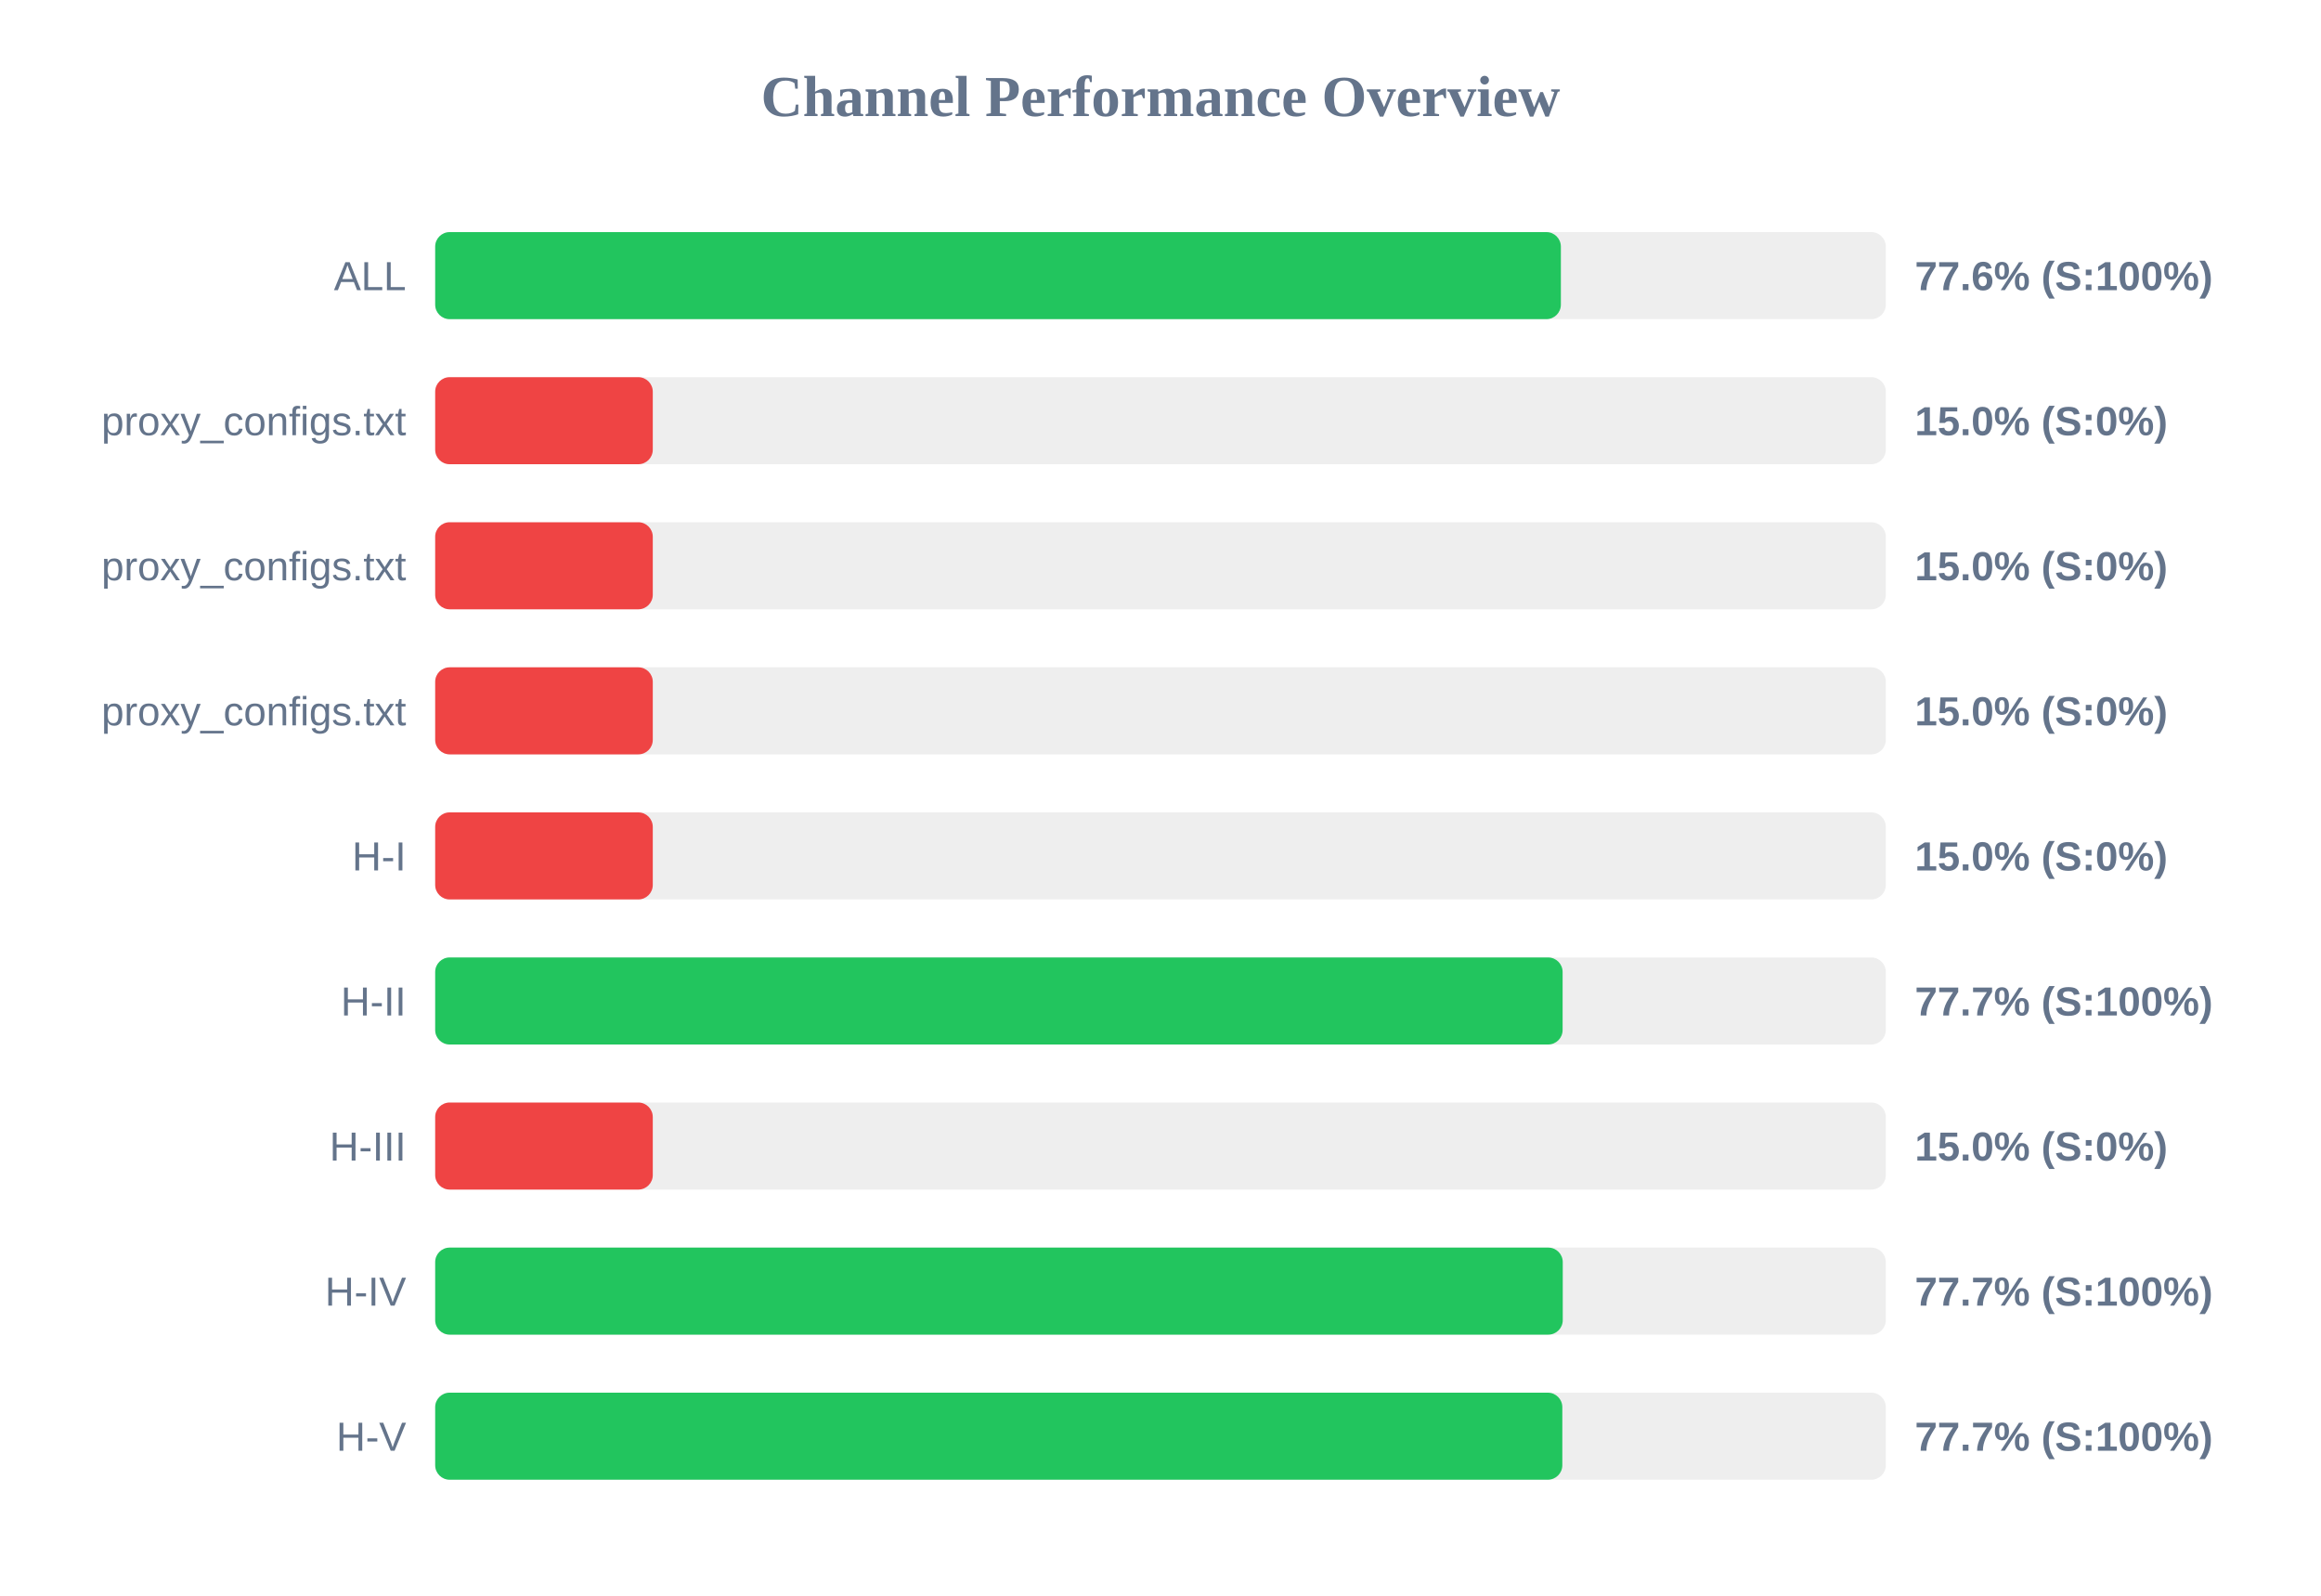
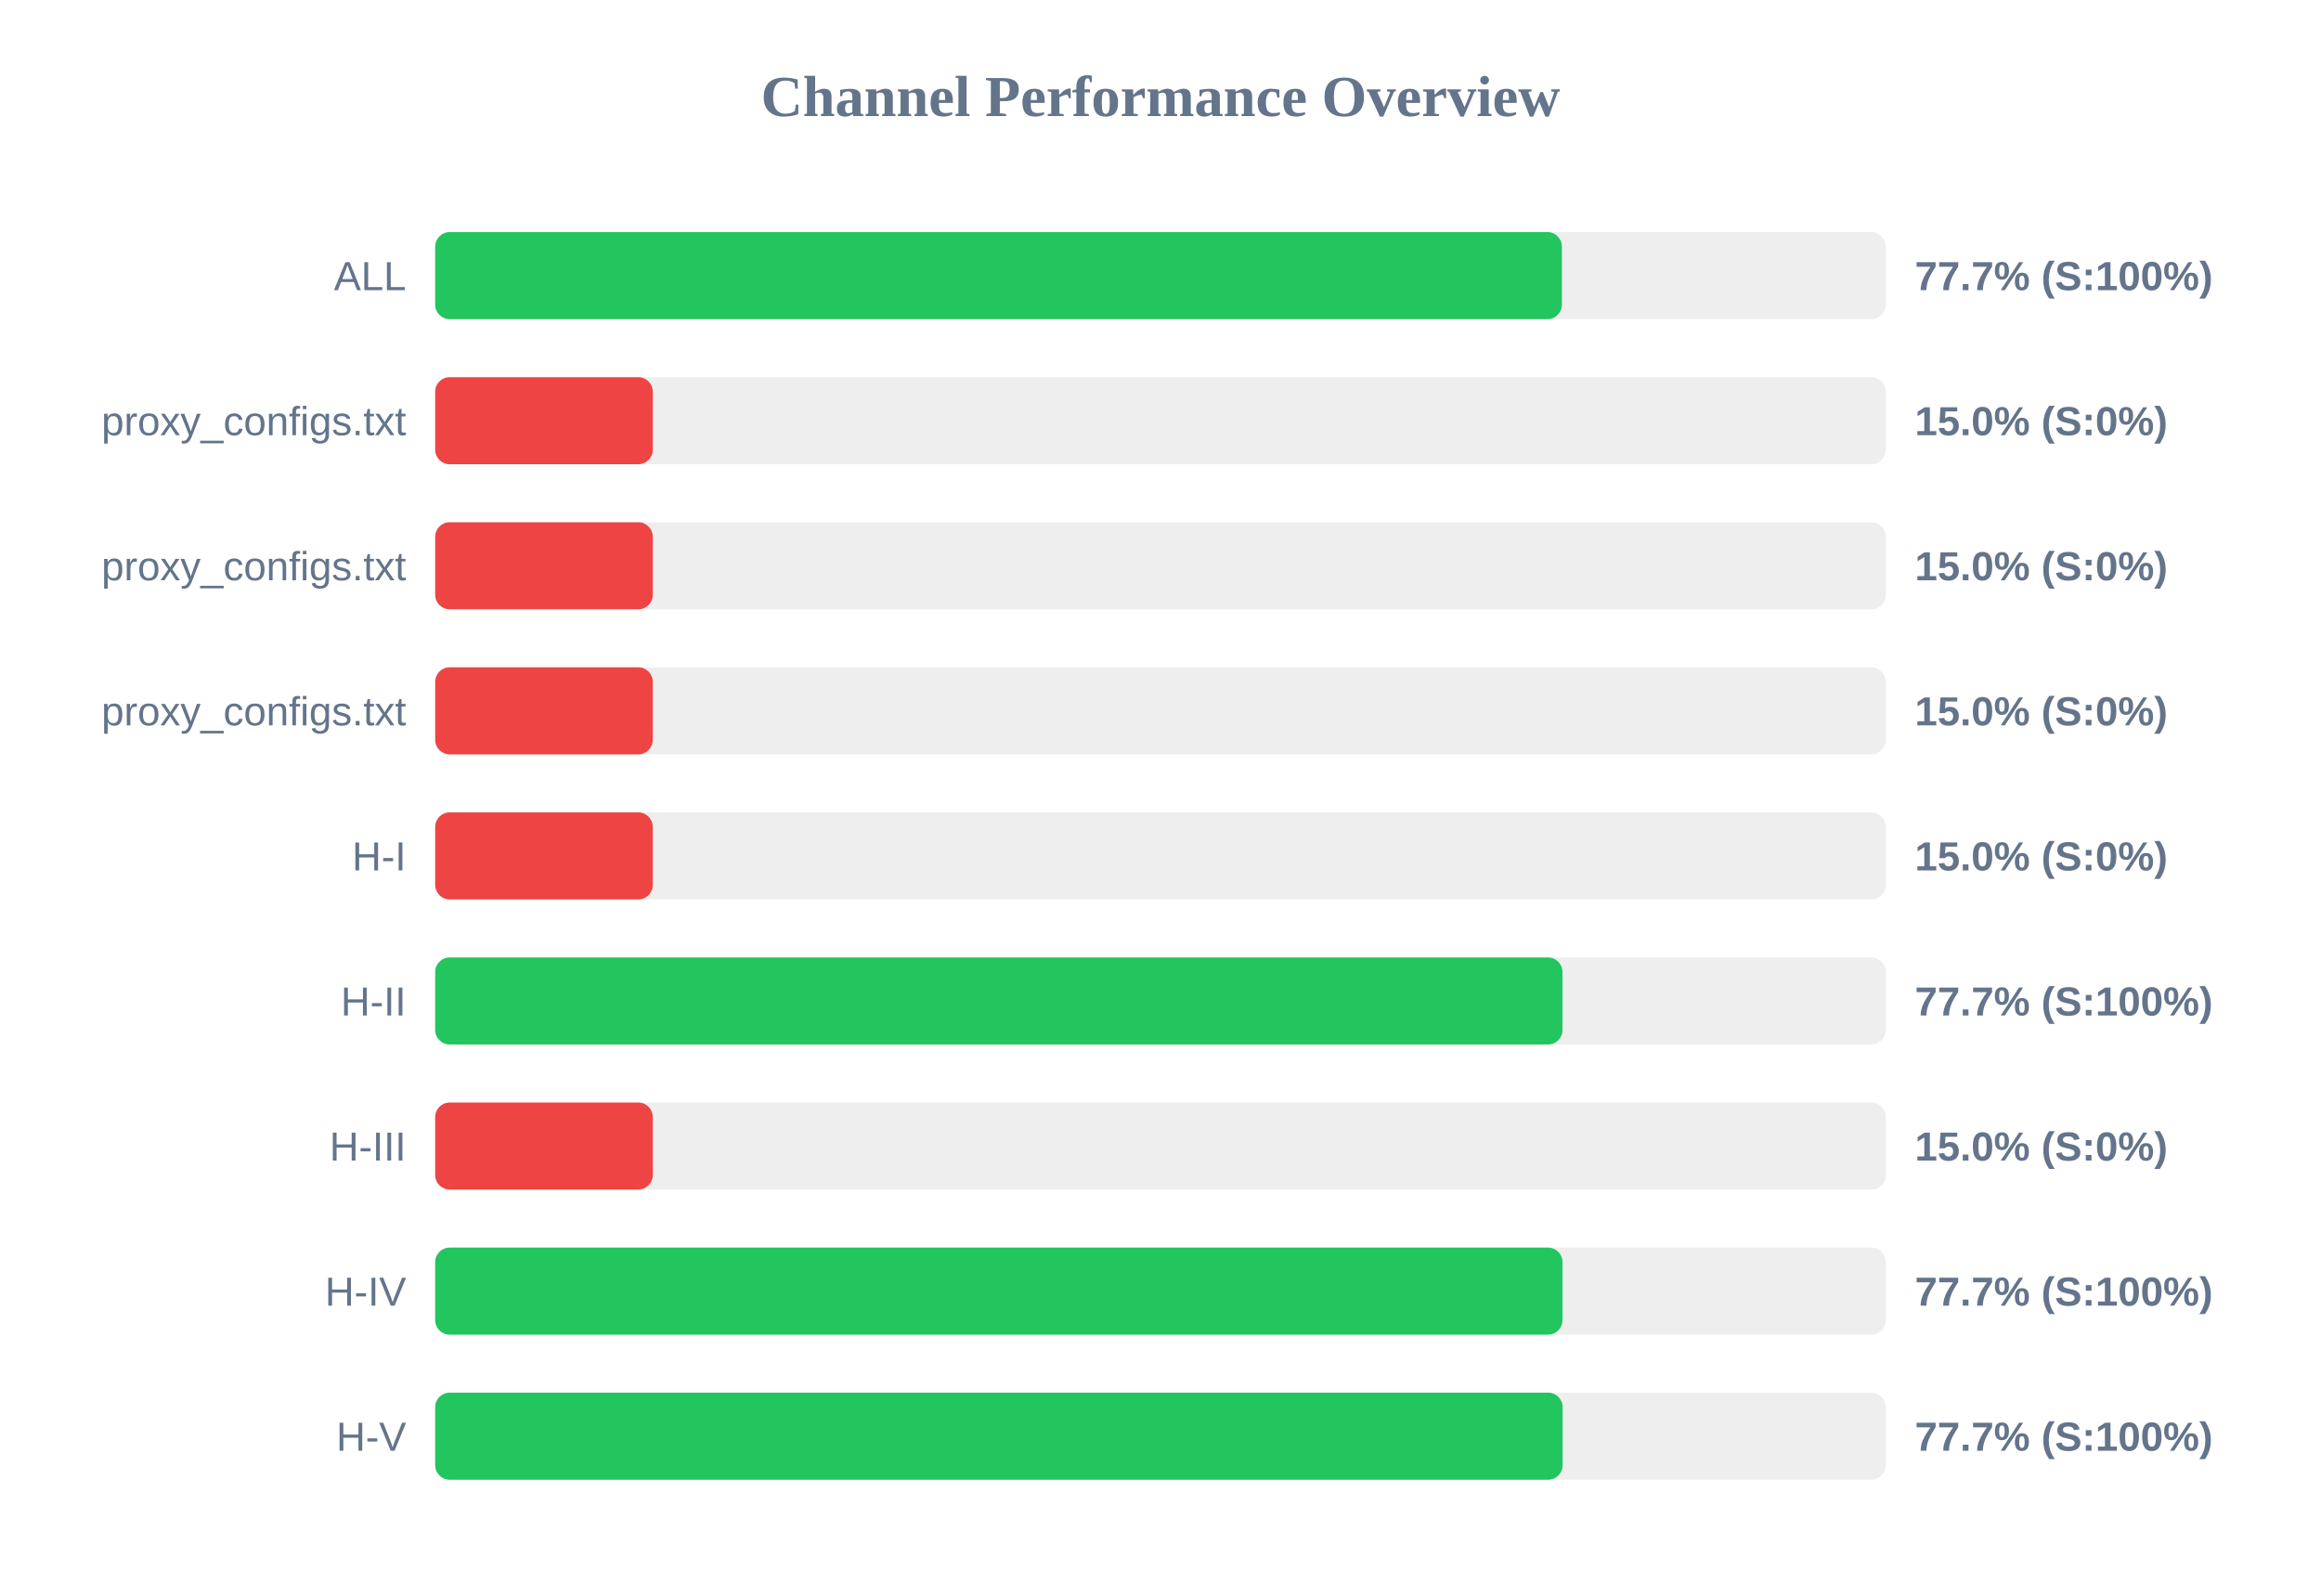
<svg xmlns="http://www.w3.org/2000/svg" width="800" height="550" version="1.1">
  <style>
        .row { font: 14px Arial; fill: #64748b; }
        .score { font: bold 14px Arial; fill: #64748b; }
    </style>
  <text x="400" y="40" text-anchor="middle" font-size="20px" font-weight="bold" fill="#64748b">Channel Performance Overview</text>
  <rect x="150" y="80" width="500" height="30" fill="#eee" rx="5" />
-   <rect x="150" y="80" width="388.0" height="30" fill="#22c55e" rx="5" />
+   <rect x="150" y="80" width="388.35" height="30" fill="#22c55e" rx="5" />
  <text x="140" y="100" text-anchor="end" class="row">ALL</text>
-   <text x="660" y="100" text-anchor="start" class="score">77.6% (S:100%)</text>
+   <text x="660" y="100" text-anchor="start" class="score">77.7% (S:100%)</text>
  <rect x="150" y="130" width="500" height="30" fill="#eee" rx="5" />
  <rect x="150" y="130" width="75.0" height="30" fill="#ef4444" rx="5" />
  <text x="140" y="150" text-anchor="end" class="row">proxy_configs.txt</text>
  <text x="660" y="150" text-anchor="start" class="score">15.0% (S:0%)</text>
  <rect x="150" y="180" width="500" height="30" fill="#eee" rx="5" />
  <rect x="150" y="180" width="75.0" height="30" fill="#ef4444" rx="5" />
  <text x="140" y="200" text-anchor="end" class="row">proxy_configs.txt</text>
  <text x="660" y="200" text-anchor="start" class="score">15.0% (S:0%)</text>
  <rect x="150" y="230" width="500" height="30" fill="#eee" rx="5" />
  <rect x="150" y="230" width="75.0" height="30" fill="#ef4444" rx="5" />
  <text x="140" y="250" text-anchor="end" class="row">proxy_configs.txt</text>
  <text x="660" y="250" text-anchor="start" class="score">15.0% (S:0%)</text>
  <rect x="150" y="280" width="500" height="30" fill="#eee" rx="5" />
  <rect x="150" y="280" width="75.0" height="30" fill="#ef4444" rx="5" />
  <text x="140" y="300" text-anchor="end" class="row">H-I</text>
  <text x="660" y="300" text-anchor="start" class="score">15.0% (S:0%)</text>
  <rect x="150" y="330" width="500" height="30" fill="#eee" rx="5" />
-   <rect x="150" y="330" width="388.6" height="30" fill="#22c55e" rx="5" />
+   <rect x="150" y="330" width="388.55" height="30" fill="#22c55e" rx="5" />
  <text x="140" y="350" text-anchor="end" class="row">H-II</text>
  <text x="660" y="350" text-anchor="start" class="score">77.7% (S:100%)</text>
  <rect x="150" y="380" width="500" height="30" fill="#eee" rx="5" />
  <rect x="150" y="380" width="75.0" height="30" fill="#ef4444" rx="5" />
  <text x="140" y="400" text-anchor="end" class="row">H-III</text>
  <text x="660" y="400" text-anchor="start" class="score">15.0% (S:0%)</text>
  <rect x="150" y="430" width="500" height="30" fill="#eee" rx="5" />
-   <rect x="150" y="430" width="388.65" height="30" fill="#22c55e" rx="5" />
+   <rect x="150" y="430" width="388.55" height="30" fill="#22c55e" rx="5" />
  <text x="140" y="450" text-anchor="end" class="row">H-IV</text>
  <text x="660" y="450" text-anchor="start" class="score">77.7% (S:100%)</text>
  <rect x="150" y="480" width="500" height="30" fill="#eee" rx="5" />
-   <rect x="150" y="480" width="388.5" height="30" fill="#22c55e" rx="5" />
+   <rect x="150" y="480" width="388.6" height="30" fill="#22c55e" rx="5" />
  <text x="140" y="500" text-anchor="end" class="row">H-V</text>
  <text x="660" y="500" text-anchor="start" class="score">77.7% (S:100%)</text>
</svg>
